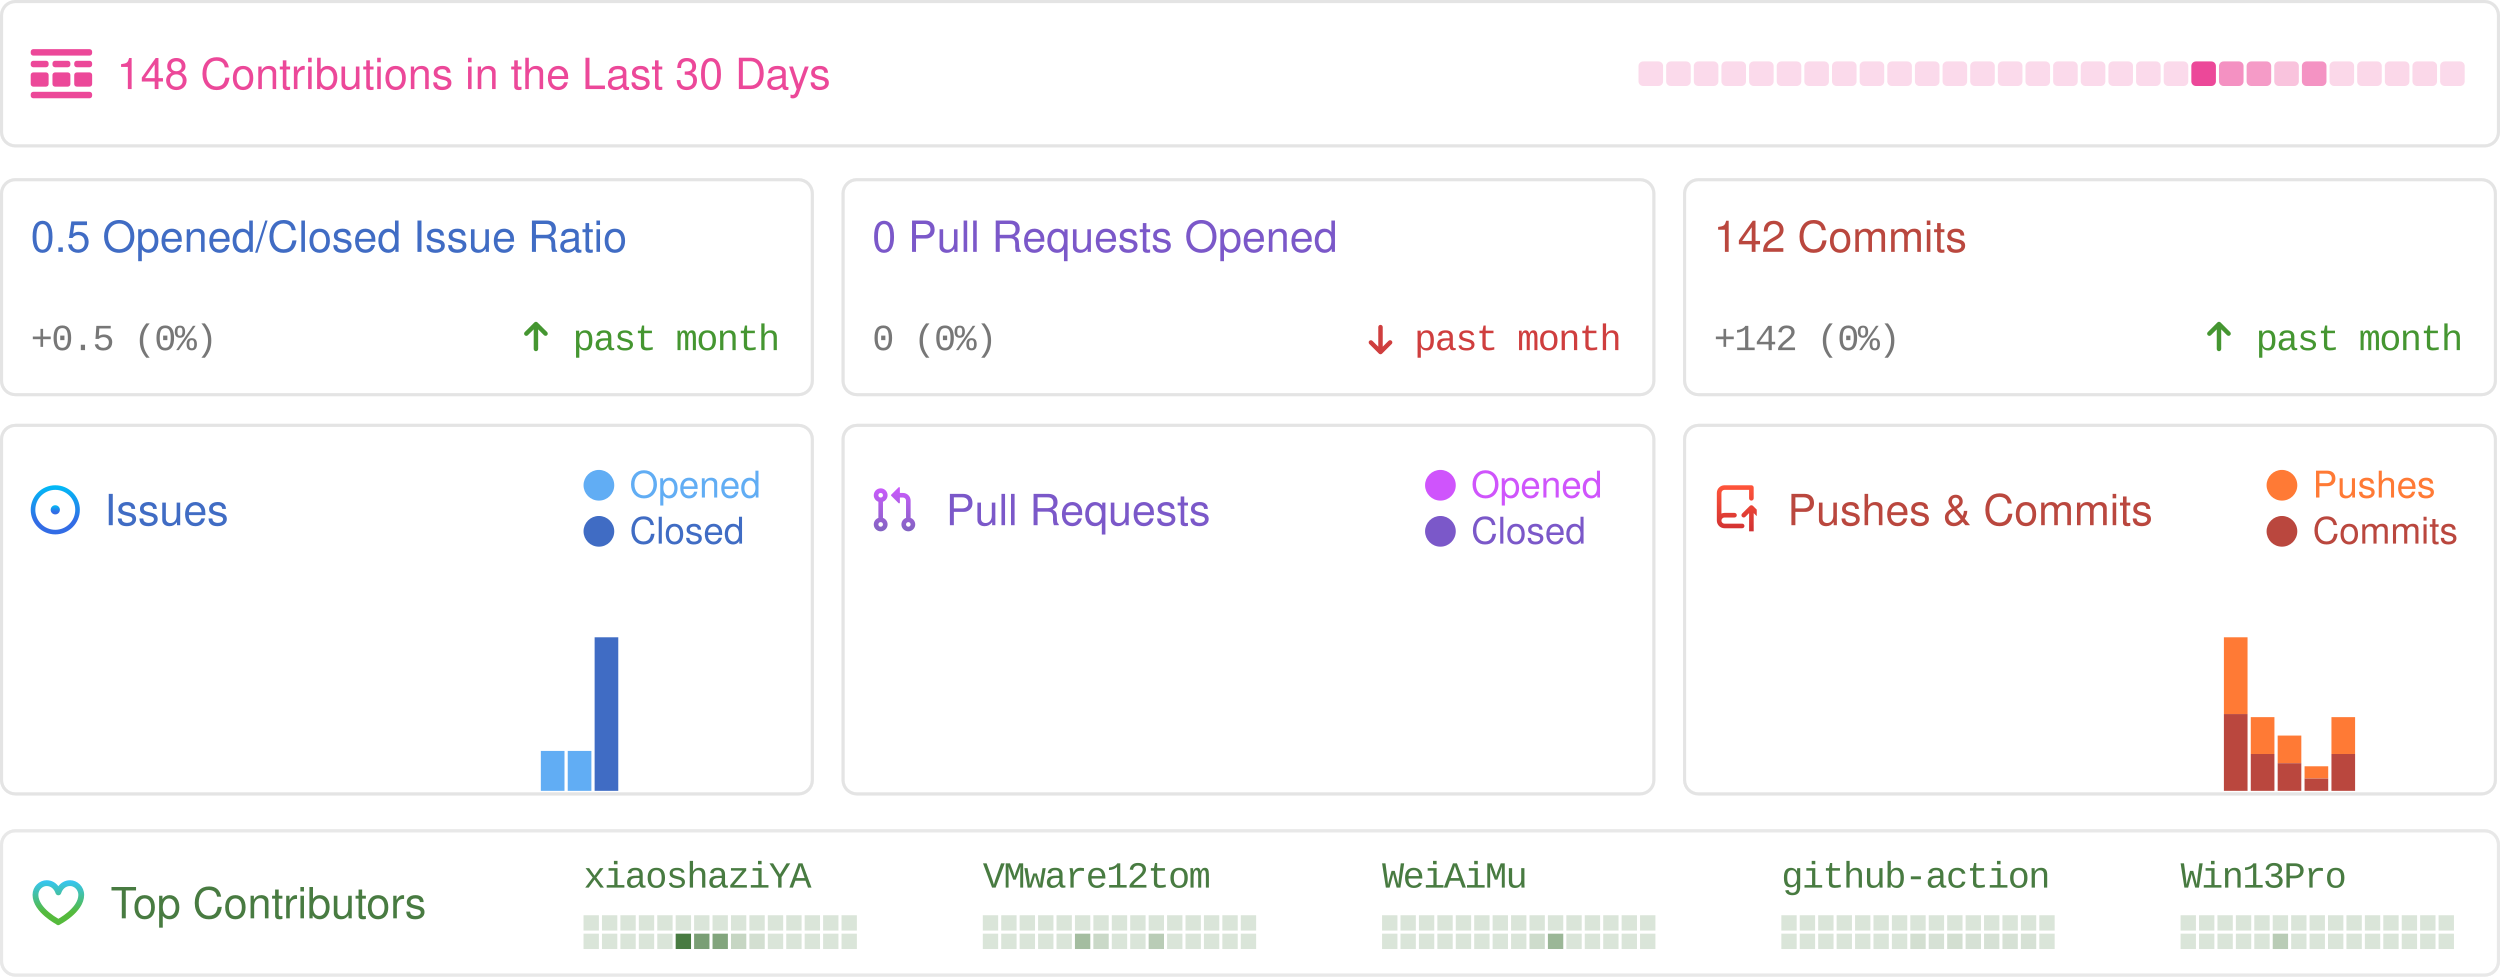
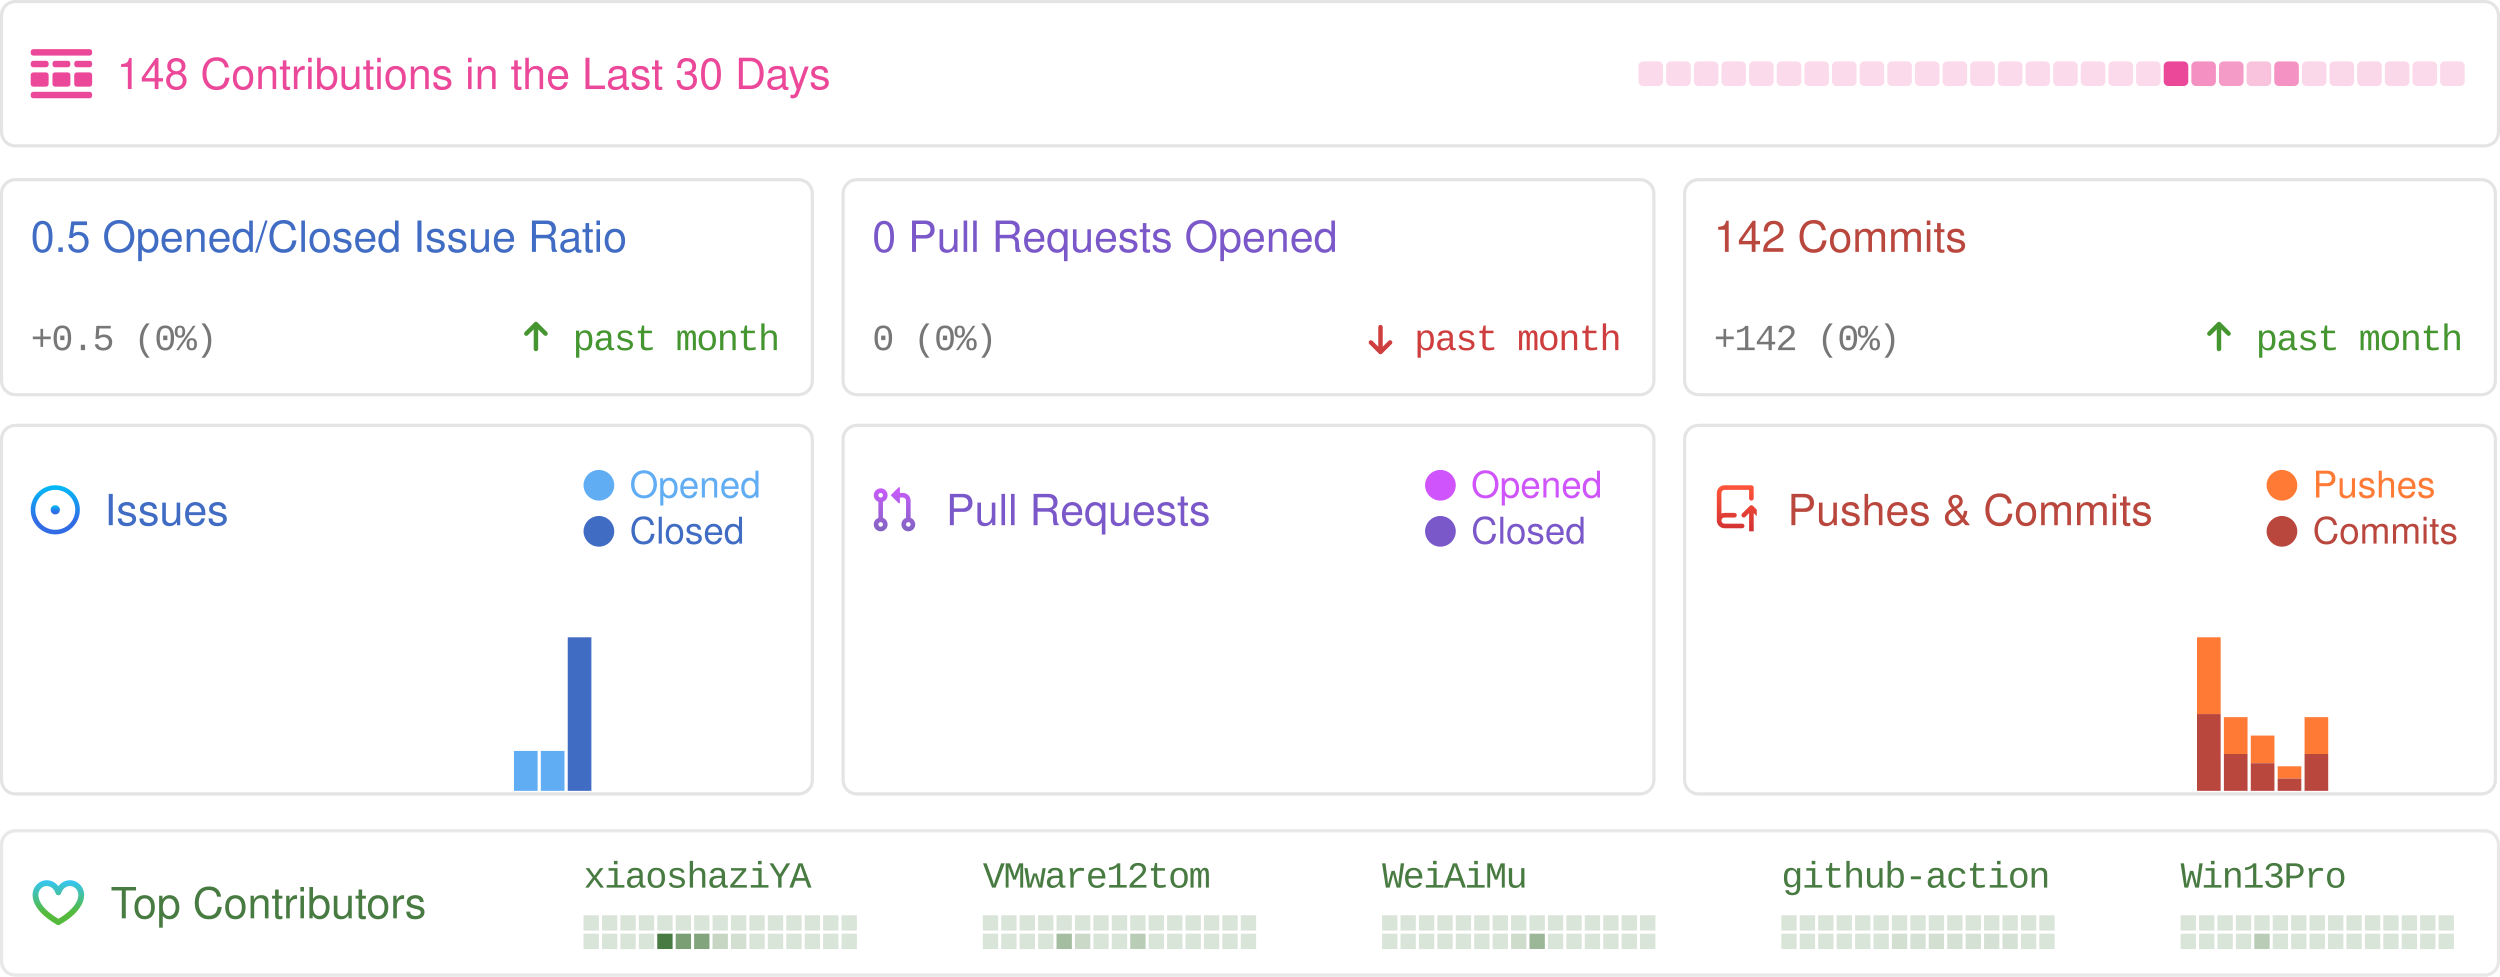
<svg xmlns="http://www.w3.org/2000/svg" width="814" height="318" viewBox="0 0 814 318" fill="none">
  <style>
            .sans {
                font-family: -apple-system, BlinkMacSystemFont, "Segoe UI", Helvetica, Arial, sans-serif, "Apple Color Emoji", "Segoe UI Emoji";
            }
            .mono {
                font-family: ui-monospace, SFMono-Regular, "SF Mono", Menlo, Consolas, "Liberation Mono", monospace;
                font-size: 12px;
                letter-spacing: -0.5px;
            }
            .bold {
                font-weight: 500;
            }
            .medium {
                font-size: 16px;
            }
            .small {
                font-size: 14px;
            }

            .smaller {
                font-size: 12px;
            }
            .pre {
                white-space: pre;
            }
            .glow {
                paint-order: stroke;
            }
        </style>
  <rect x="0.5" y="0.5" width="813" height="320" fill="rgba(0, 0, 0, 0)" />
  <g>
    <rect x="0.5" y="0.5" width="813" height="47" rx="4.5" stroke="rgba(0,0,0,0.15)" />
    <rect x="0.5" y="0.5" width="813" height="47" rx="4.5" stroke="rgba(255,255,255,0.3)" />
    <g transform="translate(10,16)">
      <svg width="20" height="16" fill="none">
        <path d="M0 .842C0 .377.373 0 .833 0h18.334c.46 0 .833.377.833.842v.421a.838.838 0 0 1-.833.842H.833A.838.838 0 0 1 0 1.263v-.42ZM0 14.737c0-.465.373-.842.833-.842h18.334c.46 0 .833.377.833.842v.42a.838.838 0 0 1-.833.843H.833A.838.838 0 0 1 0 15.158v-.421ZM0 4.632c0-.465.373-.843.833-.843H5c.46 0 .833.377.833.843v.42A.838.838 0 0 1 5 5.896H.833A.838.838 0 0 1 0 5.053v-.421ZM0 8.421c0-.465.373-.842.833-.842H5c.46 0 .833.377.833.842v2.947A.838.838 0 0 1 5 12.21H.833A.838.838 0 0 1 0 11.368V8.421ZM7.083 4.632c0-.465.373-.843.834-.843h4.166c.46 0 .834.377.834.843v.42a.838.838 0 0 1-.834.843H7.917a.838.838 0 0 1-.834-.842v-.421ZM7.083 8.421c0-.465.373-.842.834-.842h4.166c.46 0 .834.377.834.842v2.947a.838.838 0 0 1-.834.842H7.917a.838.838 0 0 1-.834-.842V8.421ZM14.167 4.632c0-.465.373-.843.833-.843h4.167c.46 0 .833.377.833.843v.42a.838.838 0 0 1-.833.843H15a.838.838 0 0 1-.833-.842v-.421ZM14.167 8.421c0-.465.373-.842.833-.842h4.167c.46 0 .833.377.833.842v2.947a.838.838 0 0 1-.833.842H15a.838.838 0 0 1-.833-.842V8.421Z" fill="rgba(236, 72, 153, 1)" />
      </svg>
    </g>
    <text x="38" y="29" class="sans small bold glow" fill="rgba(236, 72, 153, 1)" stroke-width="0.5">148 Contributions in the Last 30 Days</text>
    <rect x="533.5" y="20" width="8" height="8" rx="1.5" opacity="0.2" fill="rgba(236, 72, 153, 1)" />
    <rect x="542.5" y="20" width="8" height="8" rx="1.5" opacity="0.2" fill="rgba(236, 72, 153, 1)" />
    <rect x="551.5" y="20" width="8" height="8" rx="1.5" opacity="0.2" fill="rgba(236, 72, 153, 1)" />
    <rect x="560.5" y="20" width="8" height="8" rx="1.5" opacity="0.2" fill="rgba(236, 72, 153, 1)" />
    <rect x="569.5" y="20" width="8" height="8" rx="1.5" opacity="0.2" fill="rgba(236, 72, 153, 1)" />
    <rect x="578.5" y="20" width="8" height="8" rx="1.5" opacity="0.2" fill="rgba(236, 72, 153, 1)" />
    <rect x="587.5" y="20" width="8" height="8" rx="1.5" opacity="0.2" fill="rgba(236, 72, 153, 1)" />
    <rect x="596.5" y="20" width="8" height="8" rx="1.5" opacity="0.2" fill="rgba(236, 72, 153, 1)" />
    <rect x="605.5" y="20" width="8" height="8" rx="1.5" opacity="0.2" fill="rgba(236, 72, 153, 1)" />
    <rect x="614.5" y="20" width="8" height="8" rx="1.5" opacity="0.2" fill="rgba(236, 72, 153, 1)" />
    <rect x="623.5" y="20" width="8" height="8" rx="1.5" opacity="0.2" fill="rgba(236, 72, 153, 1)" />
    <rect x="632.5" y="20" width="8" height="8" rx="1.5" opacity="0.2" fill="rgba(236, 72, 153, 1)" />
    <rect x="641.5" y="20" width="8" height="8" rx="1.5" opacity="0.2" fill="rgba(236, 72, 153, 1)" />
    <rect x="650.5" y="20" width="8" height="8" rx="1.5" opacity="0.2" fill="rgba(236, 72, 153, 1)" />
    <rect x="659.5" y="20" width="8" height="8" rx="1.5" opacity="0.2" fill="rgba(236, 72, 153, 1)" />
    <rect x="668.5" y="20" width="8" height="8" rx="1.5" opacity="0.2" fill="rgba(236, 72, 153, 1)" />
    <rect x="677.5" y="20" width="8" height="8" rx="1.5" opacity="0.2" fill="rgba(236, 72, 153, 1)" />
    <rect x="686.5" y="20" width="8" height="8" rx="1.5" opacity="0.2" fill="rgba(236, 72, 153, 1)" />
    <rect x="695.5" y="20" width="8" height="8" rx="1.5" opacity="0.2" fill="rgba(236, 72, 153, 1)" />
-     <rect x="704.5" y="20" width="8" height="8" rx="1.5" opacity="0.2" fill="rgba(236, 72, 153, 1)" />
-     <rect x="713.5" y="20" width="8" height="8" rx="1.5" opacity="1" fill="rgba(236, 72, 153, 1)" />
-     <rect x="722.5" y="20" width="8" height="8" rx="1.5" opacity="0.6" fill="rgba(236, 72, 153, 1)" />
-     <rect x="731.5" y="20" width="8" height="8" rx="1.5" opacity="0.543" fill="rgba(236, 72, 153, 1)" />
-     <rect x="740.5" y="20" width="8" height="8" rx="1.5" opacity="0.329" fill="rgba(236, 72, 153, 1)" />
-     <rect x="749.5" y="20" width="8" height="8" rx="1.5" opacity="0.586" fill="rgba(236, 72, 153, 1)" />
+     <rect x="704.5" y="20" width="8" height="8" rx="1.5" opacity="1" fill="rgba(236, 72, 153, 1)" />
+     <rect x="713.5" y="20" width="8" height="8" rx="1.5" opacity="0.6" fill="rgba(236, 72, 153, 1)" />
+     <rect x="722.5" y="20" width="8" height="8" rx="1.5" opacity="0.543" fill="rgba(236, 72, 153, 1)" />
+     <rect x="731.5" y="20" width="8" height="8" rx="1.5" opacity="0.329" fill="rgba(236, 72, 153, 1)" />
+     <rect x="740.5" y="20" width="8" height="8" rx="1.5" opacity="0.586" fill="rgba(236, 72, 153, 1)" />
+     <rect x="749.5" y="20" width="8" height="8" rx="1.5" opacity="0.214" fill="rgba(236, 72, 153, 1)" />
    <rect x="758.5" y="20" width="8" height="8" rx="1.5" opacity="0.214" fill="rgba(236, 72, 153, 1)" />
    <rect x="767.5" y="20" width="8" height="8" rx="1.5" opacity="0.214" fill="rgba(236, 72, 153, 1)" />
    <rect x="776.5" y="20" width="8" height="8" rx="1.5" opacity="0.214" fill="rgba(236, 72, 153, 1)" />
-     <rect x="785.5" y="20" width="8" height="8" rx="1.5" opacity="0.214" fill="rgba(236, 72, 153, 1)" />
+     <rect x="785.5" y="20" width="8" height="8" rx="1.5" opacity="0.2" fill="rgba(236, 72, 153, 1)" />
    <rect x="794.5" y="20" width="8" height="8" rx="1.5" opacity="0.2" fill="rgba(236, 72, 153, 1)" />
  </g>
  <g transform="translate(0, 58)">
    <rect x="0.5" y="0.5" width="264" height="70" rx="4.5" stroke="rgba(0,0,0,0.15)" />
    <rect x="0.5" y="0.5" width="264" height="70" rx="4.5" stroke="rgba(255,255,255,0.3)" />
    <text x="10" y="24" class="sans small bold" fill="#406CC4">0.5 Opened/Closed Issue Ratio</text>
    <text x="10" y="56" text-anchor="start" class="mono smaller bold" fill="#777">+0.5 (0%)</text>
    <text x="254" y="56" text-anchor="end" class="mono smaller bold" fill="#459631">past month</text>
    <g transform="translate(170, 46)">
      <svg width="9" height="11" viewBox="0 0 9 11" fill="none">
        <path d="M7.961 4.289L7.961 4.289L4.836 1.164L4.836 1.164C4.747 1.075 4.626 1.025 4.5 1.025C4.374 1.025 4.254 1.075 4.165 1.164L4.165 1.164L1.041 4.288C0.995 4.331 0.958 4.383 0.932 4.441C0.906 4.499 0.892 4.562 0.891 4.626C0.89 4.69 0.902 4.753 0.926 4.812C0.949 4.871 0.985 4.925 1.03 4.97C1.075 5.015 1.129 5.051 1.188 5.075C1.247 5.099 1.311 5.11 1.374 5.109C1.438 5.108 1.501 5.094 1.559 5.068C1.617 5.043 1.669 5.006 1.712 4.96L4.025 2.646L4.025 9.625C4.025 9.751 4.075 9.872 4.164 9.961C4.254 10.05 4.374 10.1 4.5 10.1C4.626 10.1 4.747 10.05 4.836 9.961C4.925 9.872 4.975 9.751 4.975 9.625L4.975 2.646L7.29 4.961L7.29 4.961C7.379 5.05 7.499 5.1 7.625 5.1C7.751 5.1 7.872 5.05 7.961 4.961L7.89 4.89L7.961 4.961C8.05 4.872 8.1 4.751 8.1 4.625C8.1 4.499 8.05 4.378 7.961 4.289Z" fill="#459631" stroke="#459631" stroke-width="0.5" />
      </svg>
    </g>
  </g>
  <g transform="translate(274, 58)">
    <rect x="0.5" y="0.5" width="264" height="70" rx="4.5" stroke="rgba(0,0,0,0.15)" />
    <rect x="0.5" y="0.5" width="264" height="70" rx="4.5" stroke="rgba(255,255,255,0.3)" />
    <text x="10" y="24" class="sans small bold" fill="#7B58C9">0 Pull Requests Opened</text>
    <text x="10" y="56" text-anchor="start" class="mono smaller bold" fill="#777">0 (0%)</text>
    <text x="254" y="56" text-anchor="end" class="mono smaller bold" fill="#CF3E3E">past month</text>
    <g transform="translate(170, 46)">
      <svg width="12" height="12" viewBox="0 0 12 12" fill="none">
        <path d="M2.03 7.836L2.03 7.836L5.155 10.961L5.155 10.961C5.244 11.05 5.365 11.1 5.491 11.1C5.617 11.1 5.737 11.05 5.826 10.961L5.826 10.961L8.95 7.837C8.996 7.794 9.033 7.742 9.059 7.684C9.085 7.626 9.099 7.563 9.1 7.499C9.101 7.436 9.089 7.372 9.065 7.313C9.042 7.254 9.006 7.2 8.961 7.155C8.916 7.11 8.862 7.074 8.803 7.051C8.744 7.027 8.68 7.015 8.617 7.016C8.553 7.017 8.49 7.031 8.432 7.057C8.374 7.083 8.322 7.12 8.279 7.166L5.966 9.479L5.966 2.5C5.966 2.374 5.916 2.254 5.827 2.164C5.737 2.075 5.617 2.025 5.491 2.025C5.365 2.025 5.244 2.075 5.155 2.164C5.066 2.254 5.016 2.374 5.016 2.5L5.016 9.479L2.701 7.165L2.701 7.165C2.612 7.076 2.492 7.026 2.366 7.026C2.24 7.026 2.119 7.076 2.03 7.165L2.101 7.235L2.03 7.165C1.941 7.254 1.891 7.374 1.891 7.5C1.891 7.626 1.941 7.747 2.03 7.836Z" fill="#CF3E3E" stroke="#CF3E3E" stroke-width="0.5" />
      </svg>
    </g>
  </g>
  <g transform="translate(548, 58)">
    <rect x="0.5" y="0.5" width="264" height="70" rx="4.5" stroke="rgba(0,0,0,0.15)" />
    <rect x="0.5" y="0.5" width="264" height="70" rx="4.5" stroke="rgba(255,255,255,0.3)" />
    <text x="10" y="24" class="sans small bold" fill="#BA473E">142 Commits</text>
    <text x="10" y="56" text-anchor="start" class="mono smaller bold" fill="#777">+142 (0%)</text>
    <text x="254" y="56" text-anchor="end" class="mono smaller bold" fill="#459631">past month</text>
    <g transform="translate(170, 46)">
      <svg width="9" height="11" viewBox="0 0 9 11" fill="none">
        <path d="M7.961 4.289L7.961 4.289L4.836 1.164L4.836 1.164C4.747 1.075 4.626 1.025 4.5 1.025C4.374 1.025 4.254 1.075 4.165 1.164L4.165 1.164L1.041 4.288C0.995 4.331 0.958 4.383 0.932 4.441C0.906 4.499 0.892 4.562 0.891 4.626C0.89 4.69 0.902 4.753 0.926 4.812C0.949 4.871 0.985 4.925 1.03 4.97C1.075 5.015 1.129 5.051 1.188 5.075C1.247 5.099 1.311 5.11 1.374 5.109C1.438 5.108 1.501 5.094 1.559 5.068C1.617 5.043 1.669 5.006 1.712 4.96L4.025 2.646L4.025 9.625C4.025 9.751 4.075 9.872 4.164 9.961C4.254 10.05 4.374 10.1 4.5 10.1C4.626 10.1 4.747 10.05 4.836 9.961C4.925 9.872 4.975 9.751 4.975 9.625L4.975 2.646L7.29 4.961L7.29 4.961C7.379 5.05 7.499 5.1 7.625 5.1C7.751 5.1 7.872 5.05 7.961 4.961L7.89 4.89L7.961 4.961C8.05 4.872 8.1 4.751 8.1 4.625C8.1 4.499 8.05 4.378 7.961 4.289Z" fill="#459631" stroke="#459631" stroke-width="0.5" />
      </svg>
    </g>
  </g>
  <g transform="translate(0, 138)">
    <rect x="0.5" y="0.5" width="264" height="120" rx="4.5" stroke="rgba(0,0,0,0.15)" />
    <rect x="0.5" y="0.5" width="264" height="120" rx="4.5" fill="rgba(255,255,255, 0.0)" stroke="rgba(255,255,255,0.3)" />
    <g transform="translate(10, 20)">
      <svg width="17" height="16" fill="none">
        <path d="M8 9.5a1.5 1.5 0 1 0 0-3 1.5 1.5 0 0 0 0 3Z" fill="url(#a)" />
        <path fill-rule="evenodd" clip-rule="evenodd" d="M8 0a8 8 0 1 0 0 16A8 8 0 0 0 8 0ZM1.5 8a6.5 6.5 0 1 1 13 0 6.5 6.5 0 0 1-13 0Z" fill="url(#b)" />
        <defs>
          <linearGradient id="a" x1="8" y1="6.5" x2="8" y2="9.5" gradientUnits="userSpaceOnUse">
            <stop stop-color="#00BCF7" />
            <stop offset=".729" stop-color="#326CE5" />
          </linearGradient>
          <linearGradient id="b" x1="8" y1="0" x2="8" y2="16" gradientUnits="userSpaceOnUse">
            <stop stop-color="#00BCF7" />
            <stop offset=".729" stop-color="#326CE5" />
          </linearGradient>
        </defs>
      </svg>
    </g>
    <text x="34" y="33" class="sans small bold" fill="#406CC4">Issues</text>
    <rect x="190" y="15" width="10" height="10" rx="10" fill="#61adf4" />
    <text x="205" y="24" class="sans smaller" fill="#61adf4">Opened</text>
    <rect x="190" y="30" width="10" height="10" rx="10" fill="#406CC4" />
    <text x="205" y="39" class="sans smaller" fill="#406CC4">Closed</text>
    <rect x="1" y="119.5" width="7.7" height="0" fill="#61adf4" />
    <rect x="1" y="119.5" width="7.7" height="0" fill="#406CC4" />
    <rect x="9.755" y="119.5" width="7.7" height="0" fill="#61adf4" />
    <rect x="9.755" y="119.5" width="7.7" height="0" fill="#406CC4" />
    <rect x="18.51" y="119.5" width="7.7" height="0" fill="#61adf4" />
    <rect x="18.51" y="119.5" width="7.7" height="0" fill="#406CC4" />
    <rect x="27.265" y="119.5" width="7.7" height="0" fill="#61adf4" />
    <rect x="27.265" y="119.5" width="7.7" height="0" fill="#406CC4" />
    <rect x="36.02" y="119.5" width="7.7" height="0" fill="#61adf4" />
    <rect x="36.02" y="119.5" width="7.7" height="0" fill="#406CC4" />
    <rect x="44.775" y="119.5" width="7.7" height="0" fill="#61adf4" />
    <rect x="44.775" y="119.5" width="7.7" height="0" fill="#406CC4" />
    <rect x="53.53" y="119.5" width="7.7" height="0" fill="#61adf4" />
    <rect x="53.53" y="119.5" width="7.7" height="0" fill="#406CC4" />
    <rect x="62.285" y="119.5" width="7.7" height="0" fill="#61adf4" />
    <rect x="62.285" y="119.5" width="7.7" height="0" fill="#406CC4" />
    <rect x="71.04" y="119.5" width="7.7" height="0" fill="#61adf4" />
    <rect x="71.04" y="119.5" width="7.7" height="0" fill="#406CC4" />
    <rect x="79.795" y="119.5" width="7.7" height="0" fill="#61adf4" />
    <rect x="79.795" y="119.5" width="7.7" height="0" fill="#406CC4" />
    <rect x="88.55" y="119.5" width="7.7" height="0" fill="#61adf4" />
    <rect x="88.55" y="119.5" width="7.7" height="0" fill="#406CC4" />
    <rect x="97.305" y="119.5" width="7.7" height="0" fill="#61adf4" />
    <rect x="97.305" y="119.5" width="7.7" height="0" fill="#406CC4" />
    <rect x="106.06" y="119.5" width="7.7" height="0" fill="#61adf4" />
    <rect x="106.06" y="119.5" width="7.7" height="0" fill="#406CC4" />
    <rect x="114.815" y="119.5" width="7.7" height="0" fill="#61adf4" />
    <rect x="114.815" y="119.5" width="7.7" height="0" fill="#406CC4" />
    <rect x="123.57" y="119.5" width="7.7" height="0" fill="#61adf4" />
    <rect x="123.57" y="119.5" width="7.7" height="0" fill="#406CC4" />
    <rect x="132.325" y="119.5" width="7.7" height="0" fill="#61adf4" />
    <rect x="132.325" y="119.5" width="7.7" height="0" fill="#406CC4" />
    <rect x="141.08" y="119.5" width="7.7" height="0" fill="#61adf4" />
    <rect x="141.08" y="119.5" width="7.7" height="0" fill="#406CC4" />
    <rect x="149.835" y="119.5" width="7.7" height="0" fill="#61adf4" />
    <rect x="149.835" y="119.5" width="7.7" height="0" fill="#406CC4" />
    <rect x="158.59" y="119.5" width="7.7" height="0" fill="#61adf4" />
    <rect x="158.59" y="119.5" width="7.7" height="0" fill="#406CC4" />
-     <rect x="167.345" y="119.5" width="7.7" height="0" fill="#61adf4" />
+     <rect x="167.345" y="106.5" width="7.7" height="13" fill="#61adf4" />
    <rect x="167.345" y="119.5" width="7.7" height="0" fill="#406CC4" />
    <rect x="176.1" y="106.5" width="7.7" height="13" fill="#61adf4" />
    <rect x="176.1" y="119.5" width="7.7" height="0" fill="#406CC4" />
-     <rect x="184.855" y="106.5" width="7.7" height="13" fill="#61adf4" />
-     <rect x="184.855" y="119.5" width="7.7" height="0" fill="#406CC4" />
-     <rect x="193.61" y="69.5" width="7.7" height="0" fill="#61adf4" />
-     <rect x="193.61" y="69.5" width="7.7" height="50" fill="#406CC4" />
+     <rect x="184.855" y="69.5" width="7.7" height="0" fill="#61adf4" />
+     <rect x="184.855" y="69.5" width="7.7" height="50" fill="#406CC4" />
+     <rect x="193.61" y="119.5" width="7.7" height="0" fill="#61adf4" />
+     <rect x="193.61" y="119.5" width="7.7" height="0" fill="#406CC4" />
    <rect x="202.365" y="119.5" width="7.7" height="0" fill="#61adf4" />
    <rect x="202.365" y="119.5" width="7.7" height="0" fill="#406CC4" />
    <rect x="211.12" y="119.5" width="7.7" height="0" fill="#61adf4" />
    <rect x="211.12" y="119.5" width="7.7" height="0" fill="#406CC4" />
    <rect x="219.875" y="119.5" width="7.7" height="0" fill="#61adf4" />
    <rect x="219.875" y="119.5" width="7.7" height="0" fill="#406CC4" />
    <rect x="228.63" y="119.5" width="7.7" height="0" fill="#61adf4" />
    <rect x="228.63" y="119.5" width="7.7" height="0" fill="#406CC4" />
    <rect x="237.385" y="119.5" width="7.7" height="0" fill="#61adf4" />
    <rect x="237.385" y="119.5" width="7.7" height="0" fill="#406CC4" />
    <rect x="246.14" y="119.5" width="7.7" height="0" fill="#61adf4" />
    <rect x="246.14" y="119.5" width="7.7" height="0" fill="#406CC4" />
    <rect x="254.895" y="119.5" width="7.7" height="0" fill="#61adf4" />
    <rect x="254.895" y="119.5" width="7.7" height="0" fill="#406CC4" />
  </g>
  <g transform="translate(274, 138)">
    <rect x="0.5" y="0.5" width="264" height="120" rx="4.5" stroke="rgba(0,0,0,0.15)" />
    <rect x="0.5" y="0.5" width="264" height="120" rx="4.5" fill="rgba(255,255,255, 0.0)" stroke="rgba(255,255,255,0.3)" />
    <g transform="translate(10, 20)">
      <svg width="14" height="15" fill="none">
        <path fill-rule="evenodd" clip-rule="evenodd" d="M6.176 3.073 8.572.677A.25.25 0 0 1 9 .854v4.792a.25.25 0 0 1-.427.177L6.176 3.427a.25.25 0 0 1 0-.354ZM2.749 2.5a.75.75 0 1 0 0 1.5.75.75 0 0 0 0-1.5Zm-2.25.75a2.25 2.25 0 1 1 3 2.122v5.256a2.25 2.25 0 1 1-1.5 0V5.372a2.25 2.25 0 0 1-1.5-2.122ZM10 2.5H9V4h1a1 1 0 0 1 1 1v5.628a2.25 2.25 0 1 0 1.5 0V5A2.5 2.5 0 0 0 10 2.5Zm1 10.25a.75.75 0 1 1 1.5 0 .75.75 0 0 1-1.5 0ZM2.75 12a.75.75 0 1 0 0 1.5.75.75 0 0 0 0-1.5Z" fill="url(#pra)" />
        <defs>
          <linearGradient id="pra" x1="0" y1="0" x2="0" y2="16" gradientUnits="userSpaceOnUse">
            <stop stop-color="#CE5AFF" />
            <stop offset="1" stop-color="#7C64BD" />
          </linearGradient>
        </defs>
      </svg>
    </g>
    <text x="34" y="33" class="sans small bold" fill="#7B58C9">Pull Requests</text>
    <rect x="190" y="15" width="10" height="10" rx="10" fill="#cf54fc" />
    <text x="205" y="24" class="sans smaller" fill="#cf54fc">Opened</text>
    <rect x="190" y="30" width="10" height="10" rx="10" fill="#7B58C9" />
    <text x="205" y="39" class="sans smaller" fill="#7B58C9">Closed</text>
    <rect x="1" y="NaN" width="7.7" height="NaN" fill="#cf54fc" />
    <rect x="1" y="NaN" width="7.7" height="NaN" fill="#7B58C9" />
    <rect x="9.755" y="NaN" width="7.7" height="NaN" fill="#cf54fc" />
    <rect x="9.755" y="NaN" width="7.7" height="NaN" fill="#7B58C9" />
    <rect x="18.51" y="NaN" width="7.7" height="NaN" fill="#cf54fc" />
    <rect x="18.51" y="NaN" width="7.7" height="NaN" fill="#7B58C9" />
    <rect x="27.265" y="NaN" width="7.7" height="NaN" fill="#cf54fc" />
    <rect x="27.265" y="NaN" width="7.7" height="NaN" fill="#7B58C9" />
    <rect x="36.02" y="NaN" width="7.7" height="NaN" fill="#cf54fc" />
    <rect x="36.02" y="NaN" width="7.7" height="NaN" fill="#7B58C9" />
    <rect x="44.775" y="NaN" width="7.7" height="NaN" fill="#cf54fc" />
    <rect x="44.775" y="NaN" width="7.7" height="NaN" fill="#7B58C9" />
    <rect x="53.53" y="NaN" width="7.7" height="NaN" fill="#cf54fc" />
    <rect x="53.53" y="NaN" width="7.7" height="NaN" fill="#7B58C9" />
    <rect x="62.285" y="NaN" width="7.7" height="NaN" fill="#cf54fc" />
    <rect x="62.285" y="NaN" width="7.7" height="NaN" fill="#7B58C9" />
    <rect x="71.04" y="NaN" width="7.7" height="NaN" fill="#cf54fc" />
    <rect x="71.04" y="NaN" width="7.7" height="NaN" fill="#7B58C9" />
    <rect x="79.795" y="NaN" width="7.7" height="NaN" fill="#cf54fc" />
    <rect x="79.795" y="NaN" width="7.7" height="NaN" fill="#7B58C9" />
    <rect x="88.55" y="NaN" width="7.7" height="NaN" fill="#cf54fc" />
    <rect x="88.55" y="NaN" width="7.7" height="NaN" fill="#7B58C9" />
    <rect x="97.305" y="NaN" width="7.7" height="NaN" fill="#cf54fc" />
    <rect x="97.305" y="NaN" width="7.7" height="NaN" fill="#7B58C9" />
    <rect x="106.06" y="NaN" width="7.7" height="NaN" fill="#cf54fc" />
    <rect x="106.06" y="NaN" width="7.7" height="NaN" fill="#7B58C9" />
    <rect x="114.815" y="NaN" width="7.7" height="NaN" fill="#cf54fc" />
    <rect x="114.815" y="NaN" width="7.7" height="NaN" fill="#7B58C9" />
    <rect x="123.57" y="NaN" width="7.7" height="NaN" fill="#cf54fc" />
    <rect x="123.57" y="NaN" width="7.7" height="NaN" fill="#7B58C9" />
    <rect x="132.325" y="NaN" width="7.7" height="NaN" fill="#cf54fc" />
    <rect x="132.325" y="NaN" width="7.7" height="NaN" fill="#7B58C9" />
    <rect x="141.08" y="NaN" width="7.7" height="NaN" fill="#cf54fc" />
    <rect x="141.08" y="NaN" width="7.7" height="NaN" fill="#7B58C9" />
    <rect x="149.835" y="NaN" width="7.7" height="NaN" fill="#cf54fc" />
    <rect x="149.835" y="NaN" width="7.7" height="NaN" fill="#7B58C9" />
    <rect x="158.59" y="NaN" width="7.7" height="NaN" fill="#cf54fc" />
    <rect x="158.59" y="NaN" width="7.7" height="NaN" fill="#7B58C9" />
    <rect x="167.345" y="NaN" width="7.7" height="NaN" fill="#cf54fc" />
    <rect x="167.345" y="NaN" width="7.7" height="NaN" fill="#7B58C9" />
    <rect x="176.1" y="NaN" width="7.7" height="NaN" fill="#cf54fc" />
    <rect x="176.1" y="NaN" width="7.7" height="NaN" fill="#7B58C9" />
    <rect x="184.855" y="NaN" width="7.7" height="NaN" fill="#cf54fc" />
    <rect x="184.855" y="NaN" width="7.7" height="NaN" fill="#7B58C9" />
    <rect x="193.61" y="NaN" width="7.7" height="NaN" fill="#cf54fc" />
    <rect x="193.61" y="NaN" width="7.7" height="NaN" fill="#7B58C9" />
    <rect x="202.365" y="NaN" width="7.7" height="NaN" fill="#cf54fc" />
    <rect x="202.365" y="NaN" width="7.7" height="NaN" fill="#7B58C9" />
    <rect x="211.12" y="NaN" width="7.7" height="NaN" fill="#cf54fc" />
    <rect x="211.12" y="NaN" width="7.7" height="NaN" fill="#7B58C9" />
    <rect x="219.875" y="NaN" width="7.7" height="NaN" fill="#cf54fc" />
    <rect x="219.875" y="NaN" width="7.7" height="NaN" fill="#7B58C9" />
    <rect x="228.63" y="NaN" width="7.7" height="NaN" fill="#cf54fc" />
    <rect x="228.63" y="NaN" width="7.7" height="NaN" fill="#7B58C9" />
    <rect x="237.385" y="NaN" width="7.7" height="NaN" fill="#cf54fc" />
    <rect x="237.385" y="NaN" width="7.7" height="NaN" fill="#7B58C9" />
    <rect x="246.14" y="NaN" width="7.7" height="NaN" fill="#cf54fc" />
    <rect x="246.14" y="NaN" width="7.7" height="NaN" fill="#7B58C9" />
    <rect x="254.895" y="NaN" width="7.7" height="NaN" fill="#cf54fc" />
    <rect x="254.895" y="NaN" width="7.7" height="NaN" fill="#7B58C9" />
  </g>
  <g transform="translate(548, 138)">
    <rect x="0.5" y="0.5" width="264" height="120" rx="4.5" stroke="rgba(0,0,0,0.15)" />
    <rect x="0.5" y="0.5" width="264" height="120" rx="4.5" fill="rgba(255,255,255, 0.0)" stroke="rgba(255,255,255,0.3)" />
    <g transform="translate(10, 20)">
      <svg width="14" height="15" fill="none">
        <path fill-rule="evenodd" clip-rule="evenodd" d="M1 2.5A2.5 2.5 0 013.5 0h8.75a.75.75 0 01.75.75v3.5a.75.75 0 01-1.5 0V1.5h-8a1 1 0 00-1 1v6.708A2.492 2.492 0 013.5 9h3.25a.75.75 0 010 1.5H3.5a1 1 0 100 2h5.75a.75.75 0 010 1.5H3.5A2.5 2.5 0 011 11.5v-9zm13.23 7.79a.75.75 0 001.06-1.06l-2.505-2.505a.75.75 0 00-1.06 0L9.22 9.229a.75.75 0 001.06 1.061l1.225-1.224v6.184a.75.75 0 001.5 0V9.066l1.224 1.224z" fill="url(#paa)" />
        <defs>
          <linearGradient id="paa" x1="0" y1="0" x2="0" y2="16" gradientUnits="userSpaceOnUse">
            <stop stop-color="#ff553a" />
            <stop offset="1" stop-color="#cd2e31" />
          </linearGradient>
        </defs>
      </svg>
    </g>
    <text x="34" y="33" class="sans small bold" fill="#BA473E">Pushes &amp; Commits</text>
    <rect x="190" y="15" width="10" height="10" rx="10" fill="#ff7a35" />
    <text x="205" y="24" class="sans smaller" fill="#ff7a35">Pushes</text>
    <rect x="190" y="30" width="10" height="10" rx="10" fill="#BA473E" />
    <text x="205" y="39" class="sans smaller" fill="#BA473E">Commits</text>
    <rect x="1" y="119.5" width="7.7" height="0" fill="#ff7a35" />
    <rect x="1" y="119.5" width="7.7" height="0" fill="#BA473E" />
    <rect x="9.755" y="119.5" width="7.7" height="0" fill="#ff7a35" />
    <rect x="9.755" y="119.5" width="7.7" height="0" fill="#BA473E" />
    <rect x="18.51" y="119.5" width="7.7" height="0" fill="#ff7a35" />
    <rect x="18.51" y="119.5" width="7.7" height="0" fill="#BA473E" />
    <rect x="27.265" y="119.5" width="7.7" height="0" fill="#ff7a35" />
    <rect x="27.265" y="119.5" width="7.7" height="0" fill="#BA473E" />
    <rect x="36.02" y="119.5" width="7.7" height="0" fill="#ff7a35" />
    <rect x="36.02" y="119.5" width="7.7" height="0" fill="#BA473E" />
    <rect x="44.775" y="119.5" width="7.7" height="0" fill="#ff7a35" />
    <rect x="44.775" y="119.5" width="7.7" height="0" fill="#BA473E" />
    <rect x="53.53" y="119.5" width="7.7" height="0" fill="#ff7a35" />
    <rect x="53.53" y="119.5" width="7.7" height="0" fill="#BA473E" />
    <rect x="62.285" y="119.5" width="7.7" height="0" fill="#ff7a35" />
    <rect x="62.285" y="119.5" width="7.7" height="0" fill="#BA473E" />
    <rect x="71.04" y="119.5" width="7.7" height="0" fill="#ff7a35" />
    <rect x="71.04" y="119.5" width="7.7" height="0" fill="#BA473E" />
    <rect x="79.795" y="119.5" width="7.7" height="0" fill="#ff7a35" />
    <rect x="79.795" y="119.5" width="7.7" height="0" fill="#BA473E" />
    <rect x="88.55" y="119.5" width="7.7" height="0" fill="#ff7a35" />
    <rect x="88.55" y="119.5" width="7.7" height="0" fill="#BA473E" />
    <rect x="97.305" y="119.5" width="7.7" height="0" fill="#ff7a35" />
    <rect x="97.305" y="119.5" width="7.7" height="0" fill="#BA473E" />
    <rect x="106.06" y="119.5" width="7.7" height="0" fill="#ff7a35" />
    <rect x="106.06" y="119.5" width="7.7" height="0" fill="#BA473E" />
    <rect x="114.815" y="119.5" width="7.7" height="0" fill="#ff7a35" />
    <rect x="114.815" y="119.5" width="7.7" height="0" fill="#BA473E" />
    <rect x="123.57" y="119.5" width="7.7" height="0" fill="#ff7a35" />
    <rect x="123.57" y="119.5" width="7.7" height="0" fill="#BA473E" />
    <rect x="132.325" y="119.5" width="7.7" height="0" fill="#ff7a35" />
    <rect x="132.325" y="119.5" width="7.7" height="0" fill="#BA473E" />
    <rect x="141.08" y="119.5" width="7.7" height="0" fill="#ff7a35" />
    <rect x="141.08" y="119.5" width="7.7" height="0" fill="#BA473E" />
    <rect x="149.835" y="119.5" width="7.7" height="0" fill="#ff7a35" />
    <rect x="149.835" y="119.5" width="7.7" height="0" fill="#BA473E" />
    <rect x="158.59" y="119.5" width="7.7" height="0" fill="#ff7a35" />
    <rect x="158.59" y="119.5" width="7.7" height="0" fill="#BA473E" />
-     <rect x="167.345" y="119.5" width="7.7" height="0" fill="#ff7a35" />
-     <rect x="167.345" y="119.5" width="7.7" height="0" fill="#BA473E" />
-     <rect x="176.1" y="69.5" width="7.7" height="25" fill="#ff7a35" />
-     <rect x="176.1" y="94.5" width="7.7" height="25" fill="#BA473E" />
-     <rect x="184.855" y="95.5" width="7.7" height="12" fill="#ff7a35" />
-     <rect x="184.855" y="107.5" width="7.7" height="12" fill="#BA473E" />
-     <rect x="193.61" y="101.5" width="7.7" height="9" fill="#ff7a35" />
-     <rect x="193.61" y="110.5" width="7.7" height="9" fill="#BA473E" />
-     <rect x="202.365" y="111.5" width="7.7" height="4" fill="#ff7a35" />
-     <rect x="202.365" y="115.5" width="7.7" height="4" fill="#BA473E" />
-     <rect x="211.12" y="95.5" width="7.7" height="12" fill="#ff7a35" />
-     <rect x="211.12" y="107.5" width="7.7" height="12" fill="#BA473E" />
+     <rect x="167.345" y="69.5" width="7.7" height="25" fill="#ff7a35" />
+     <rect x="167.345" y="94.5" width="7.7" height="25" fill="#BA473E" />
+     <rect x="176.1" y="95.5" width="7.7" height="12" fill="#ff7a35" />
+     <rect x="176.1" y="107.5" width="7.7" height="12" fill="#BA473E" />
+     <rect x="184.855" y="101.5" width="7.7" height="9" fill="#ff7a35" />
+     <rect x="184.855" y="110.5" width="7.7" height="9" fill="#BA473E" />
+     <rect x="193.61" y="111.5" width="7.7" height="4" fill="#ff7a35" />
+     <rect x="193.61" y="115.5" width="7.7" height="4" fill="#BA473E" />
+     <rect x="202.365" y="95.5" width="7.7" height="12" fill="#ff7a35" />
+     <rect x="202.365" y="107.5" width="7.7" height="12" fill="#BA473E" />
+     <rect x="211.12" y="119.5" width="7.7" height="0" fill="#ff7a35" />
+     <rect x="211.12" y="119.5" width="7.7" height="0" fill="#BA473E" />
    <rect x="219.875" y="119.5" width="7.7" height="0" fill="#ff7a35" />
    <rect x="219.875" y="119.5" width="7.7" height="0" fill="#BA473E" />
    <rect x="228.63" y="119.5" width="7.7" height="0" fill="#ff7a35" />
    <rect x="228.63" y="119.5" width="7.7" height="0" fill="#BA473E" />
    <rect x="237.385" y="119.5" width="7.7" height="0" fill="#ff7a35" />
    <rect x="237.385" y="119.5" width="7.7" height="0" fill="#BA473E" />
    <rect x="246.14" y="119.5" width="7.7" height="0" fill="#ff7a35" />
    <rect x="246.14" y="119.5" width="7.7" height="0" fill="#BA473E" />
    <rect x="254.895" y="119.5" width="7.7" height="0" fill="#ff7a35" />
    <rect x="254.895" y="119.5" width="7.7" height="0" fill="#BA473E" />
  </g>
  <g transform="translate(0, 270)">
    <rect x="0.5" y="0.5" width="813" height="47" rx="4.5" stroke="rgba(0,0,0,0.15)" />
    <rect x="0.5" y="0.5" width="813" height="47" rx="4.5" stroke="rgba(255,255,255,0.4)" />
    <g transform="translate(10,16)">
      <svg width="18" height="16" viewBox="0 0 18 16" fill="none">
        <path d="M9.795 12.972L9.795 12.972C9.469 13.177 9.195 13.336 9.001 13.446C7.84 12.79 6.742 12.026 5.723 11.165C3.883 9.598 2.241 7.562 2.241 5.374C2.241 3.541 3.743 2.241 5.172 2.241C6.625 2.241 7.81 3.197 8.341 4.788L8.341 4.788C8.387 4.926 8.476 5.046 8.594 5.131C8.712 5.216 8.854 5.262 9 5.262C9.146 5.262 9.288 5.216 9.406 5.131C9.524 5.046 9.613 4.926 9.659 4.788L9.659 4.788C10.19 3.197 11.374 2.241 12.828 2.241C14.258 2.241 15.759 3.541 15.759 5.374C15.759 7.562 14.117 9.598 12.277 11.165L12.277 11.165C11.377 11.931 10.475 12.547 9.795 12.972ZM9.345 14.843L9.451 14.788L9.45 14.786C10.774 14.058 12.023 13.2 13.178 12.224L13.178 12.224C15.065 10.618 17.15 8.222 17.15 5.374C17.15 2.773 15.025 0.85 12.828 0.85C11.186 0.85 9.848 1.686 9 2.976C8.153 1.686 6.814 0.85 5.172 0.85C2.975 0.85 0.85 2.774 0.85 5.373V5.374C0.85 8.222 2.934 10.618 4.822 12.224L4.822 12.224C5.656 12.929 6.54 13.573 7.466 14.151C7.821 14.373 8.182 14.585 8.55 14.786L8.549 14.788L8.654 14.843L8.656 14.844L8.657 14.844L8.674 14.853L8.674 14.854L8.677 14.855L8.807 14.942L8.823 14.911C8.88 14.926 8.94 14.934 9 14.934C9.06 14.934 9.12 14.926 9.178 14.911L9.185 14.923L9.291 14.87C9.299 14.867 9.308 14.862 9.316 14.858L9.316 14.858L9.326 14.853L9.343 14.844L9.344 14.844L9.344 14.844L9.345 14.843Z" fill="url(#paint0_linear_428:227)" stroke="url(#paint1_linear_428:227)" stroke-width="0.5" />
        <defs>
          <linearGradient id="paint0_linear_428:227" x1="9" y1="1" x2="9" y2="14.784" gradientUnits="userSpaceOnUse">
            <stop stop-color="#36C5F0" />
            <stop offset="0.729" stop-color="#55BA3C" />
          </linearGradient>
          <linearGradient id="paint1_linear_428:227" x1="9" y1="1" x2="9" y2="14.784" gradientUnits="userSpaceOnUse">
            <stop stop-color="#36C5F0" />
            <stop offset="0.729" stop-color="#55BA3C" />
          </linearGradient>
        </defs>
      </svg>
    </g>
    <text x="36" y="29" class="sans small bold" fill="#487B41">Top Contributors</text>
    <g transform="translate(190, 0)">
      <text x="0" y="19" class="mono bold smaller" fill="#487B41">xiaoshaziYA  </text>
      <rect x="0" y="28" width="5" height="5" opacity="0.2" fill="#487B41" />
      <rect x="6" y="28" width="5" height="5" opacity="0.2" fill="#487B41" />
      <rect x="12" y="28" width="5" height="5" opacity="0.2" fill="#487B41" />
      <rect x="18" y="28" width="5" height="5" opacity="0.2" fill="#487B41" />
      <rect x="24" y="28" width="5" height="5" opacity="0.2" fill="#487B41" />
      <rect x="30" y="28" width="5" height="5" opacity="0.2" fill="#487B41" />
      <rect x="36" y="28" width="5" height="5" opacity="0.2" fill="#487B41" />
      <rect x="42" y="28" width="5" height="5" opacity="0.2" fill="#487B41" />
      <rect x="48" y="28" width="5" height="5" opacity="0.2" fill="#487B41" />
      <rect x="54" y="28" width="5" height="5" opacity="0.2" fill="#487B41" />
      <rect x="60" y="28" width="5" height="5" opacity="0.2" fill="#487B41" />
      <rect x="66" y="28" width="5" height="5" opacity="0.2" fill="#487B41" />
      <rect x="72" y="28" width="5" height="5" opacity="0.2" fill="#487B41" />
      <rect x="78" y="28" width="5" height="5" opacity="0.2" fill="#487B41" />
      <rect x="84" y="28" width="5" height="5" opacity="0.2" fill="#487B41" />
      <rect x="0" y="34" width="5" height="5" opacity="0.2" fill="#487B41" />
      <rect x="6" y="34" width="5" height="5" opacity="0.2" fill="#487B41" />
      <rect x="12" y="34" width="5" height="5" opacity="0.2" fill="#487B41" />
      <rect x="18" y="34" width="5" height="5" opacity="0.2" fill="#487B41" />
-       <rect x="24" y="34" width="5" height="5" opacity="0.2" fill="#487B41" />
-       <rect x="30" y="34" width="5" height="5" opacity="1" fill="#487B41" />
-       <rect x="36" y="34" width="5" height="5" opacity="0.726" fill="#487B41" />
-       <rect x="42" y="34" width="5" height="5" opacity="0.68" fill="#487B41" />
-       <rect x="48" y="34" width="5" height="5" opacity="0.314" fill="#487B41" />
-       <rect x="54" y="34" width="5" height="5" opacity="0.246" fill="#487B41" />
+       <rect x="24" y="34" width="5" height="5" opacity="1" fill="#487B41" />
+       <rect x="30" y="34" width="5" height="5" opacity="0.726" fill="#487B41" />
+       <rect x="36" y="34" width="5" height="5" opacity="0.68" fill="#487B41" />
+       <rect x="42" y="34" width="5" height="5" opacity="0.314" fill="#487B41" />
+       <rect x="48" y="34" width="5" height="5" opacity="0.246" fill="#487B41" />
+       <rect x="54" y="34" width="5" height="5" opacity="0.2" fill="#487B41" />
      <rect x="60" y="34" width="5" height="5" opacity="0.2" fill="#487B41" />
      <rect x="66" y="34" width="5" height="5" opacity="0.2" fill="#487B41" />
      <rect x="72" y="34" width="5" height="5" opacity="0.2" fill="#487B41" />
      <rect x="78" y="34" width="5" height="5" opacity="0.2" fill="#487B41" />
      <rect x="84" y="34" width="5" height="5" opacity="0.2" fill="#487B41" />
    </g>
    <g transform="translate(320, 0)">
      <text x="0" y="19" class="mono bold smaller" fill="#487B41">VMware12tom  </text>
      <rect x="0" y="28" width="5" height="5" opacity="0.2" fill="#487B41" />
      <rect x="6" y="28" width="5" height="5" opacity="0.2" fill="#487B41" />
      <rect x="12" y="28" width="5" height="5" opacity="0.2" fill="#487B41" />
      <rect x="18" y="28" width="5" height="5" opacity="0.2" fill="#487B41" />
      <rect x="24" y="28" width="5" height="5" opacity="0.2" fill="#487B41" />
      <rect x="30" y="28" width="5" height="5" opacity="0.2" fill="#487B41" />
      <rect x="36" y="28" width="5" height="5" opacity="0.2" fill="#487B41" />
      <rect x="42" y="28" width="5" height="5" opacity="0.2" fill="#487B41" />
      <rect x="48" y="28" width="5" height="5" opacity="0.2" fill="#487B41" />
      <rect x="54" y="28" width="5" height="5" opacity="0.2" fill="#487B41" />
      <rect x="60" y="28" width="5" height="5" opacity="0.2" fill="#487B41" />
      <rect x="66" y="28" width="5" height="5" opacity="0.2" fill="#487B41" />
      <rect x="72" y="28" width="5" height="5" opacity="0.2" fill="#487B41" />
      <rect x="78" y="28" width="5" height="5" opacity="0.2" fill="#487B41" />
      <rect x="84" y="28" width="5" height="5" opacity="0.2" fill="#487B41" />
      <rect x="0" y="34" width="5" height="5" opacity="0.2" fill="#487B41" />
      <rect x="6" y="34" width="5" height="5" opacity="0.2" fill="#487B41" />
      <rect x="12" y="34" width="5" height="5" opacity="0.2" fill="#487B41" />
      <rect x="18" y="34" width="5" height="5" opacity="0.2" fill="#487B41" />
-       <rect x="24" y="34" width="5" height="5" opacity="0.2" fill="#487B41" />
-       <rect x="30" y="34" width="5" height="5" opacity="0.497" fill="#487B41" />
-       <rect x="36" y="34" width="5" height="5" opacity="0.291" fill="#487B41" />
+       <rect x="24" y="34" width="5" height="5" opacity="0.497" fill="#487B41" />
+       <rect x="30" y="34" width="5" height="5" opacity="0.291" fill="#487B41" />
+       <rect x="36" y="34" width="5" height="5" opacity="0.2" fill="#487B41" />
      <rect x="42" y="34" width="5" height="5" opacity="0.2" fill="#487B41" />
-       <rect x="48" y="34" width="5" height="5" opacity="0.2" fill="#487B41" />
-       <rect x="54" y="34" width="5" height="5" opacity="0.383" fill="#487B41" />
+       <rect x="48" y="34" width="5" height="5" opacity="0.383" fill="#487B41" />
+       <rect x="54" y="34" width="5" height="5" opacity="0.2" fill="#487B41" />
      <rect x="60" y="34" width="5" height="5" opacity="0.2" fill="#487B41" />
      <rect x="66" y="34" width="5" height="5" opacity="0.2" fill="#487B41" />
      <rect x="72" y="34" width="5" height="5" opacity="0.2" fill="#487B41" />
      <rect x="78" y="34" width="5" height="5" opacity="0.2" fill="#487B41" />
      <rect x="84" y="34" width="5" height="5" opacity="0.2" fill="#487B41" />
    </g>
    <g transform="translate(450, 0)">
      <text x="0" y="19" class="mono bold smaller" fill="#487B41">WeiAiMu      </text>
      <rect x="0" y="28" width="5" height="5" opacity="0.2" fill="#487B41" />
      <rect x="6" y="28" width="5" height="5" opacity="0.2" fill="#487B41" />
      <rect x="12" y="28" width="5" height="5" opacity="0.2" fill="#487B41" />
      <rect x="18" y="28" width="5" height="5" opacity="0.2" fill="#487B41" />
      <rect x="24" y="28" width="5" height="5" opacity="0.2" fill="#487B41" />
      <rect x="30" y="28" width="5" height="5" opacity="0.2" fill="#487B41" />
      <rect x="36" y="28" width="5" height="5" opacity="0.2" fill="#487B41" />
      <rect x="42" y="28" width="5" height="5" opacity="0.2" fill="#487B41" />
      <rect x="48" y="28" width="5" height="5" opacity="0.2" fill="#487B41" />
      <rect x="54" y="28" width="5" height="5" opacity="0.2" fill="#487B41" />
      <rect x="60" y="28" width="5" height="5" opacity="0.2" fill="#487B41" />
      <rect x="66" y="28" width="5" height="5" opacity="0.2" fill="#487B41" />
      <rect x="72" y="28" width="5" height="5" opacity="0.2" fill="#487B41" />
      <rect x="78" y="28" width="5" height="5" opacity="0.2" fill="#487B41" />
      <rect x="84" y="28" width="5" height="5" opacity="0.2" fill="#487B41" />
      <rect x="0" y="34" width="5" height="5" opacity="0.2" fill="#487B41" />
      <rect x="6" y="34" width="5" height="5" opacity="0.2" fill="#487B41" />
      <rect x="12" y="34" width="5" height="5" opacity="0.2" fill="#487B41" />
      <rect x="18" y="34" width="5" height="5" opacity="0.2" fill="#487B41" />
      <rect x="24" y="34" width="5" height="5" opacity="0.2" fill="#487B41" />
      <rect x="30" y="34" width="5" height="5" opacity="0.2" fill="#487B41" />
      <rect x="36" y="34" width="5" height="5" opacity="0.2" fill="#487B41" />
-       <rect x="42" y="34" width="5" height="5" opacity="0.2" fill="#487B41" />
-       <rect x="48" y="34" width="5" height="5" opacity="0.269" fill="#487B41" />
-       <rect x="54" y="34" width="5" height="5" opacity="0.543" fill="#487B41" />
+       <rect x="42" y="34" width="5" height="5" opacity="0.269" fill="#487B41" />
+       <rect x="48" y="34" width="5" height="5" opacity="0.543" fill="#487B41" />
+       <rect x="54" y="34" width="5" height="5" opacity="0.2" fill="#487B41" />
      <rect x="60" y="34" width="5" height="5" opacity="0.2" fill="#487B41" />
      <rect x="66" y="34" width="5" height="5" opacity="0.2" fill="#487B41" />
      <rect x="72" y="34" width="5" height="5" opacity="0.2" fill="#487B41" />
      <rect x="78" y="34" width="5" height="5" opacity="0.2" fill="#487B41" />
      <rect x="84" y="34" width="5" height="5" opacity="0.2" fill="#487B41" />
    </g>
    <g transform="translate(580, 0)">
      <text x="0" y="19" class="mono bold smaller" fill="#487B41">github-action</text>
      <rect x="0" y="28" width="5" height="5" opacity="0.2" fill="#487B41" />
      <rect x="6" y="28" width="5" height="5" opacity="0.2" fill="#487B41" />
      <rect x="12" y="28" width="5" height="5" opacity="0.2" fill="#487B41" />
      <rect x="18" y="28" width="5" height="5" opacity="0.2" fill="#487B41" />
      <rect x="24" y="28" width="5" height="5" opacity="0.2" fill="#487B41" />
      <rect x="30" y="28" width="5" height="5" opacity="0.2" fill="#487B41" />
      <rect x="36" y="28" width="5" height="5" opacity="0.2" fill="#487B41" />
      <rect x="42" y="28" width="5" height="5" opacity="0.2" fill="#487B41" />
      <rect x="48" y="28" width="5" height="5" opacity="0.2" fill="#487B41" />
      <rect x="54" y="28" width="5" height="5" opacity="0.2" fill="#487B41" />
      <rect x="60" y="28" width="5" height="5" opacity="0.2" fill="#487B41" />
      <rect x="66" y="28" width="5" height="5" opacity="0.2" fill="#487B41" />
      <rect x="72" y="28" width="5" height="5" opacity="0.2" fill="#487B41" />
      <rect x="78" y="28" width="5" height="5" opacity="0.2" fill="#487B41" />
      <rect x="84" y="28" width="5" height="5" opacity="0.2" fill="#487B41" />
      <rect x="0" y="34" width="5" height="5" opacity="0.2" fill="#487B41" />
      <rect x="6" y="34" width="5" height="5" opacity="0.2" fill="#487B41" />
      <rect x="12" y="34" width="5" height="5" opacity="0.2" fill="#487B41" />
      <rect x="18" y="34" width="5" height="5" opacity="0.2" fill="#487B41" />
      <rect x="24" y="34" width="5" height="5" opacity="0.2" fill="#487B41" />
      <rect x="30" y="34" width="5" height="5" opacity="0.2" fill="#487B41" />
-       <rect x="36" y="34" width="5" height="5" opacity="0.2" fill="#487B41" />
-       <rect x="42" y="34" width="5" height="5" opacity="0.246" fill="#487B41" />
-       <rect x="48" y="34" width="5" height="5" opacity="0.223" fill="#487B41" />
-       <rect x="54" y="34" width="5" height="5" opacity="0.246" fill="#487B41" />
+       <rect x="36" y="34" width="5" height="5" opacity="0.246" fill="#487B41" />
+       <rect x="42" y="34" width="5" height="5" opacity="0.223" fill="#487B41" />
+       <rect x="48" y="34" width="5" height="5" opacity="0.246" fill="#487B41" />
+       <rect x="54" y="34" width="5" height="5" opacity="0.223" fill="#487B41" />
      <rect x="60" y="34" width="5" height="5" opacity="0.223" fill="#487B41" />
      <rect x="66" y="34" width="5" height="5" opacity="0.223" fill="#487B41" />
      <rect x="72" y="34" width="5" height="5" opacity="0.223" fill="#487B41" />
-       <rect x="78" y="34" width="5" height="5" opacity="0.223" fill="#487B41" />
+       <rect x="78" y="34" width="5" height="5" opacity="0.2" fill="#487B41" />
      <rect x="84" y="34" width="5" height="5" opacity="0.2" fill="#487B41" />
    </g>
    <g transform="translate(710, 0)">
      <text x="0" y="19" class="mono bold smaller" fill="#487B41">Win13Pro     </text>
      <rect x="0" y="28" width="5" height="5" opacity="0.2" fill="#487B41" />
      <rect x="6" y="28" width="5" height="5" opacity="0.2" fill="#487B41" />
      <rect x="12" y="28" width="5" height="5" opacity="0.2" fill="#487B41" />
      <rect x="18" y="28" width="5" height="5" opacity="0.2" fill="#487B41" />
      <rect x="24" y="28" width="5" height="5" opacity="0.2" fill="#487B41" />
      <rect x="30" y="28" width="5" height="5" opacity="0.2" fill="#487B41" />
      <rect x="36" y="28" width="5" height="5" opacity="0.2" fill="#487B41" />
      <rect x="42" y="28" width="5" height="5" opacity="0.2" fill="#487B41" />
      <rect x="48" y="28" width="5" height="5" opacity="0.2" fill="#487B41" />
      <rect x="54" y="28" width="5" height="5" opacity="0.2" fill="#487B41" />
      <rect x="60" y="28" width="5" height="5" opacity="0.2" fill="#487B41" />
      <rect x="66" y="28" width="5" height="5" opacity="0.2" fill="#487B41" />
      <rect x="72" y="28" width="5" height="5" opacity="0.2" fill="#487B41" />
      <rect x="78" y="28" width="5" height="5" opacity="0.2" fill="#487B41" />
      <rect x="84" y="28" width="5" height="5" opacity="0.2" fill="#487B41" />
      <rect x="0" y="34" width="5" height="5" opacity="0.2" fill="#487B41" />
      <rect x="6" y="34" width="5" height="5" opacity="0.2" fill="#487B41" />
      <rect x="12" y="34" width="5" height="5" opacity="0.2" fill="#487B41" />
      <rect x="18" y="34" width="5" height="5" opacity="0.2" fill="#487B41" />
-       <rect x="24" y="34" width="5" height="5" opacity="0.2" fill="#487B41" />
-       <rect x="30" y="34" width="5" height="5" opacity="0.383" fill="#487B41" />
+       <rect x="24" y="34" width="5" height="5" opacity="0.383" fill="#487B41" />
+       <rect x="30" y="34" width="5" height="5" opacity="0.2" fill="#487B41" />
      <rect x="36" y="34" width="5" height="5" opacity="0.2" fill="#487B41" />
      <rect x="42" y="34" width="5" height="5" opacity="0.2" fill="#487B41" />
      <rect x="48" y="34" width="5" height="5" opacity="0.2" fill="#487B41" />
      <rect x="54" y="34" width="5" height="5" opacity="0.2" fill="#487B41" />
      <rect x="60" y="34" width="5" height="5" opacity="0.2" fill="#487B41" />
      <rect x="66" y="34" width="5" height="5" opacity="0.2" fill="#487B41" />
      <rect x="72" y="34" width="5" height="5" opacity="0.2" fill="#487B41" />
      <rect x="78" y="34" width="5" height="5" opacity="0.2" fill="#487B41" />
      <rect x="84" y="34" width="5" height="5" opacity="0.2" fill="#487B41" />
    </g>
  </g>
</svg>
